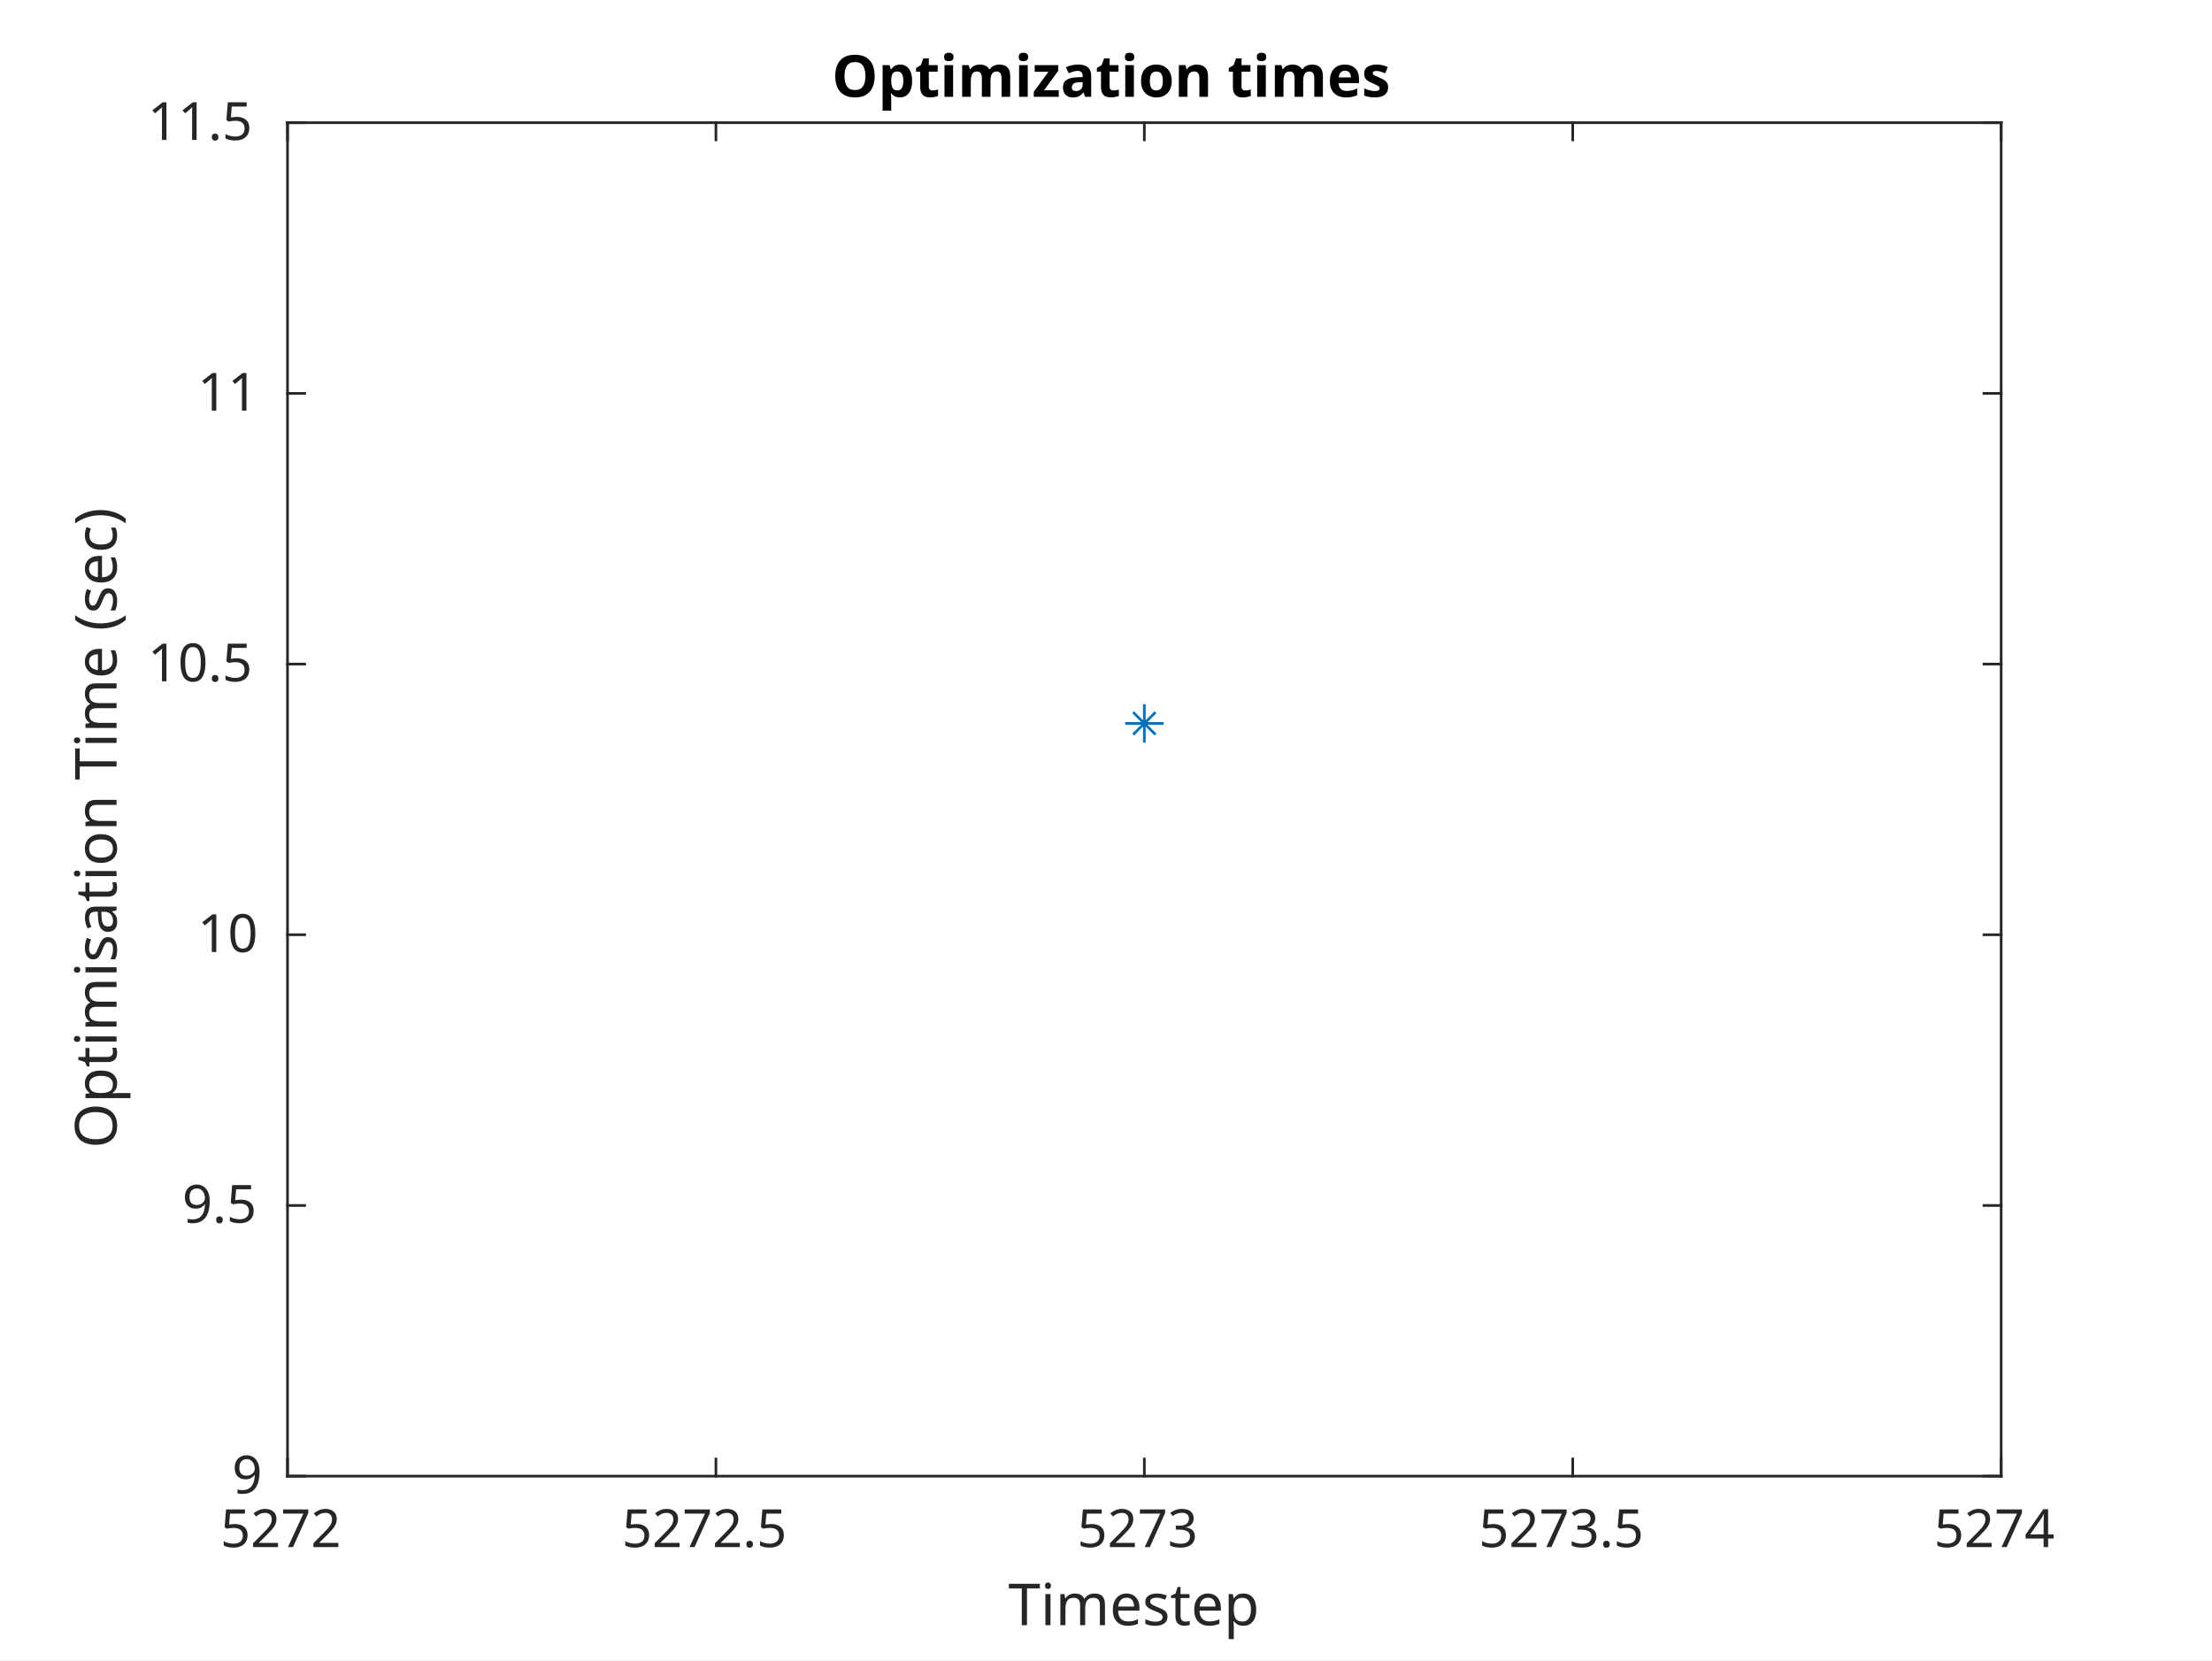
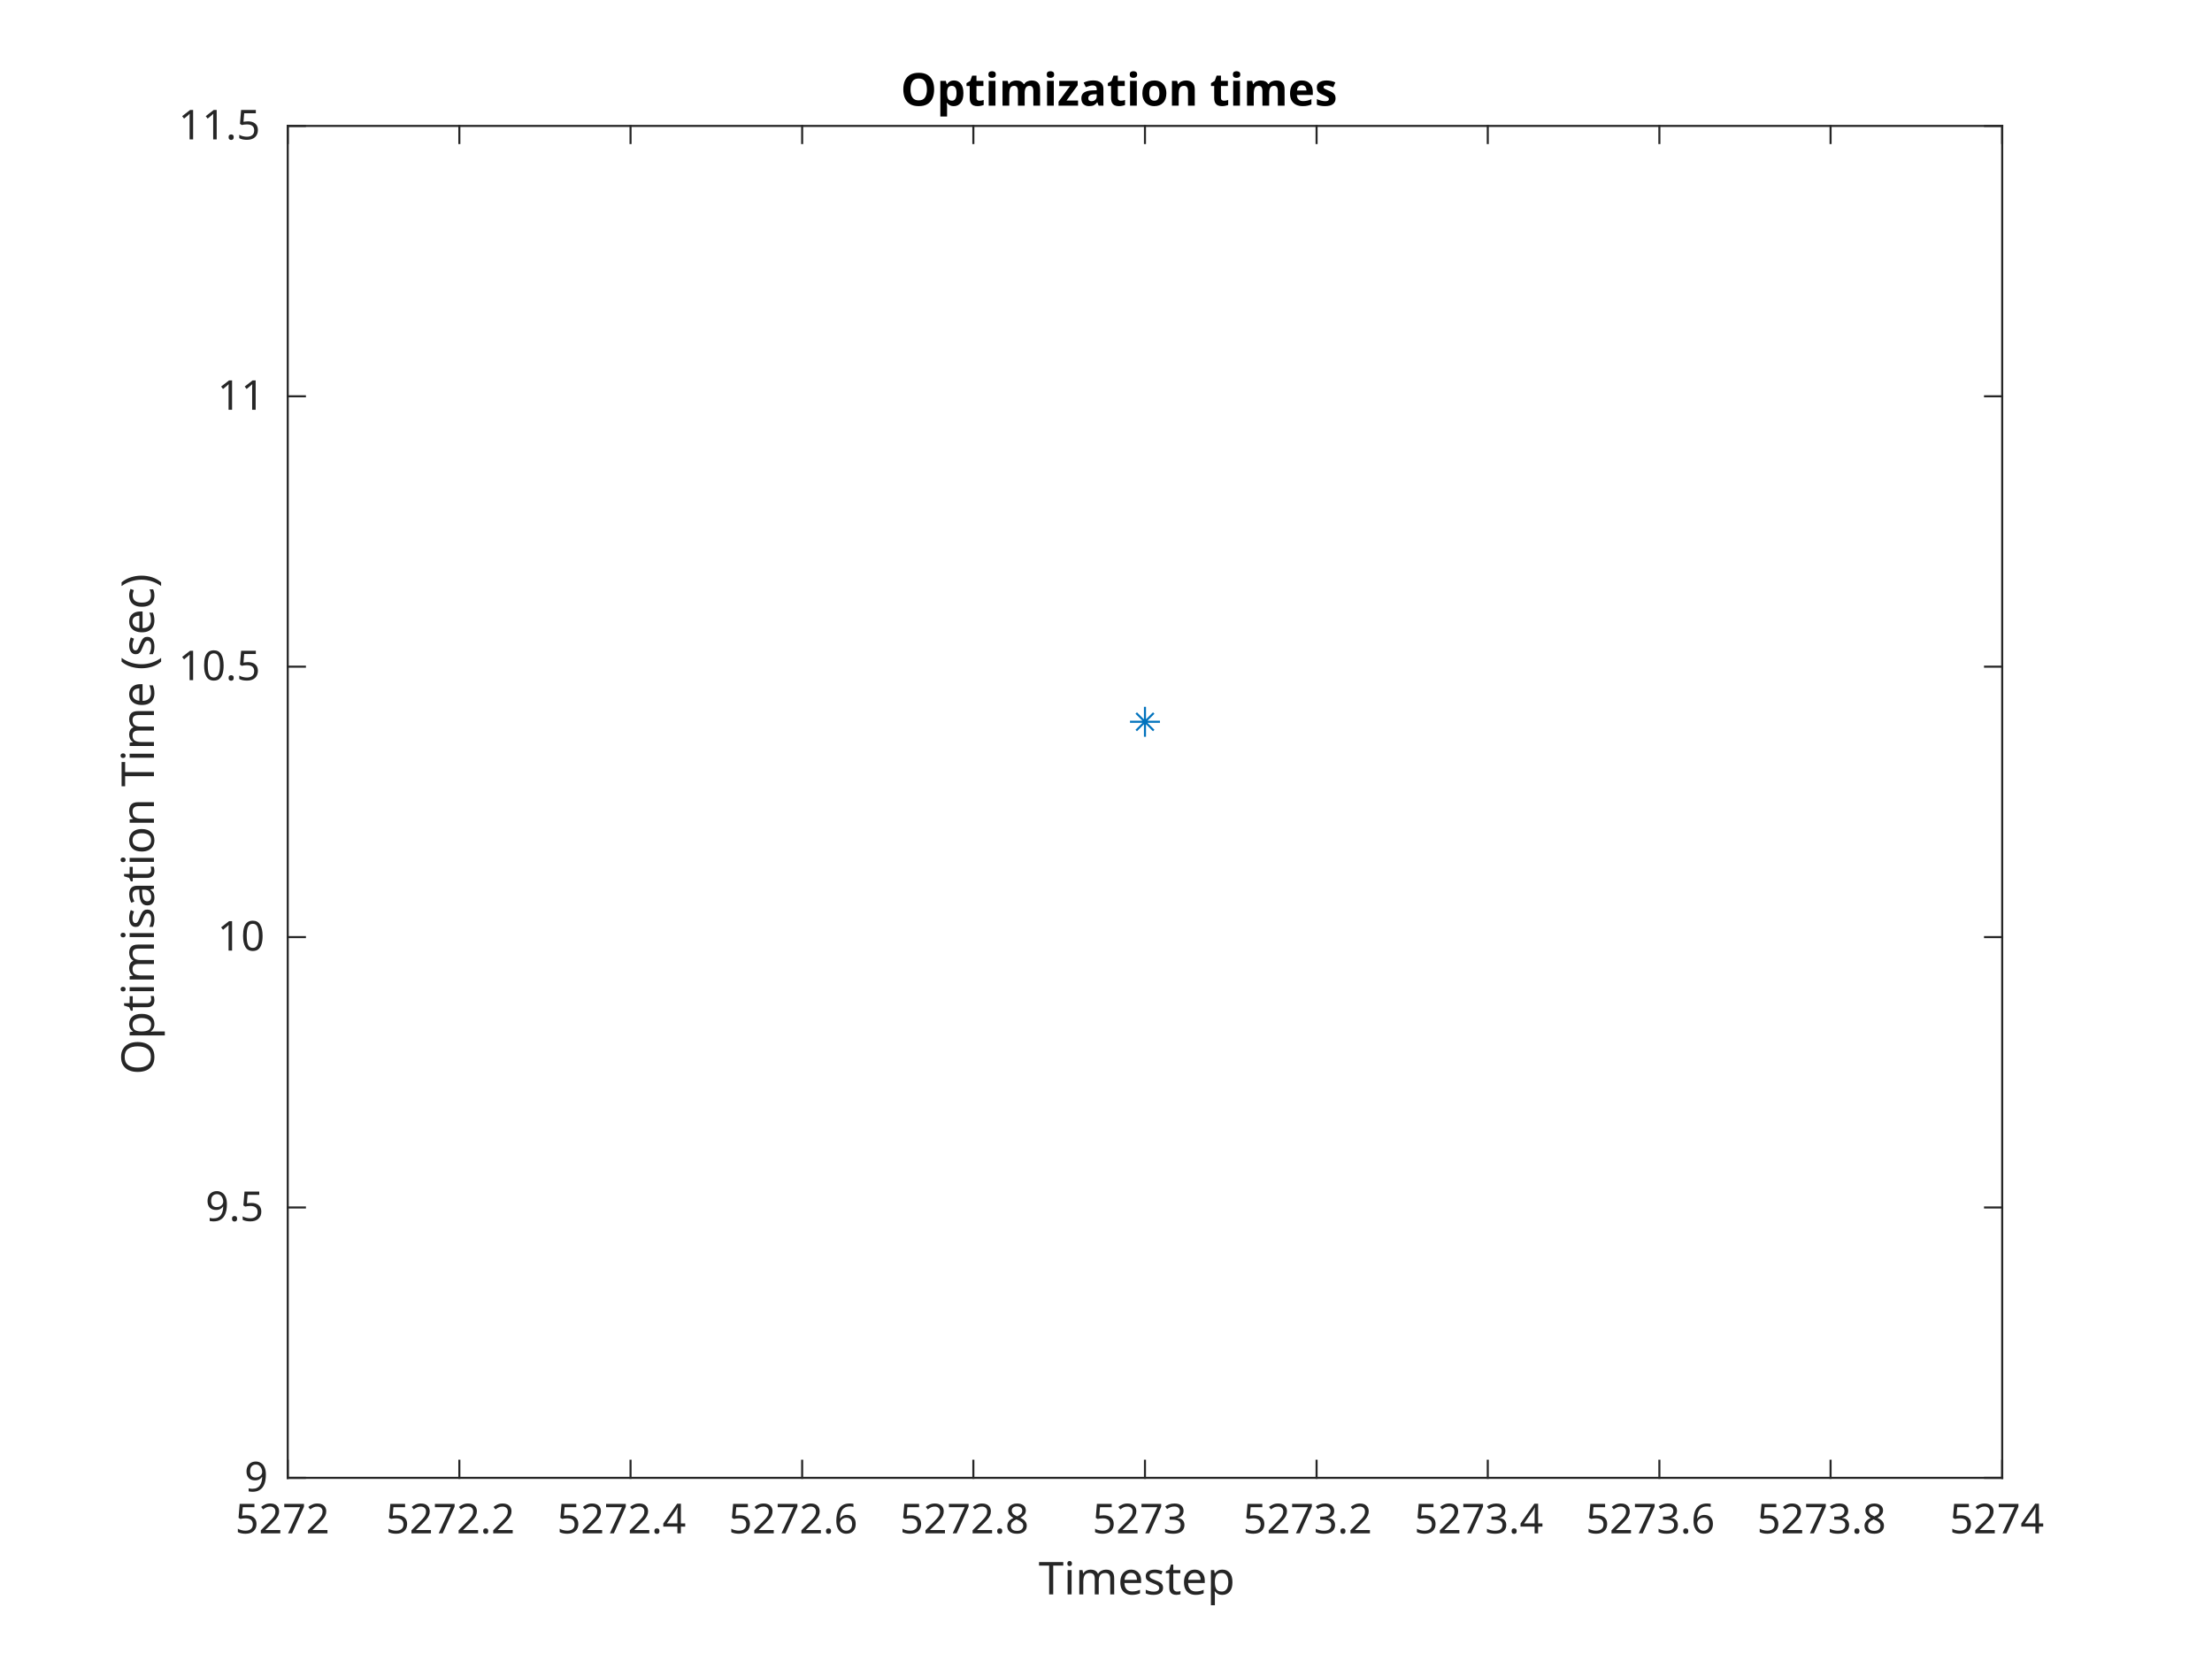
- <svg xmlns="http://www.w3.org/2000/svg" style="fill-opacity:1; color-rendering:auto; color-interpolation:auto; text-rendering:auto; stroke:black; stroke-linecap:square; stroke-miterlimit:10; shape-rendering:auto; stroke-opacity:1; fill:black; stroke-dasharray:none; font-weight:normal; stroke-width:1; font-family:'Dialog'; font-style:normal; stroke-linejoin:miter; font-size:12px; stroke-dashoffset:0; image-rendering:auto;" width="577" height="433">
+ <svg xmlns="http://www.w3.org/2000/svg" style="fill-opacity:1; color-rendering:auto; color-interpolation:auto; text-rendering:auto; stroke:black; stroke-linecap:square; stroke-miterlimit:10; shape-rendering:auto; stroke-opacity:1; fill:black; stroke-dasharray:none; font-weight:normal; stroke-width:1; font-family:'Dialog'; font-style:normal; stroke-linejoin:miter; font-size:12px; stroke-dashoffset:0; image-rendering:auto;" width="738" height="554">
  <defs id="genericDefs" />
  <g>
    <defs id="defs1">
      <clipPath clipPathUnits="userSpaceOnUse" id="clipPath1">
-         <path d="M0 0 L577 0 L577 433 L0 433 L0 0 Z" />
+         <path d="M0 0 L738 0 L738 554 L0 554 L0 0 Z" />
      </clipPath>
      <font horiz-adv-x="60.01" id="font1">
        <font-face ascent="92.822" descent="23.584" units-per-em="100" style="font-style:normal; font-family:SansSerif; font-weight:normal;" />
        <missing-glyph horiz-adv-x="60.01" d="M4.984 -17.672 L4.984 70.516 L54.984 70.516 L54.984 -17.672 L4.984 -17.672 ZM10.594 -12.109 L49.422 -12.109 L49.422 64.891 L10.594 64.891 L10.594 -12.109 Z" />
        <glyph unicode="7" horiz-adv-x="63.623" d="M8.203 72.906 L55.078 72.906 L55.078 68.703 L28.609 0 L18.312 0 L43.219 64.594 L8.203 64.594 L8.203 72.906 Z" />
        <glyph unicode="2" horiz-adv-x="63.623" d="M19.188 8.297 L53.609 8.297 L53.609 0 L7.328 0 L7.328 8.297 Q12.938 14.109 22.625 23.891 Q32.328 33.688 34.812 36.531 Q39.547 41.844 41.422 45.531 Q43.312 49.219 43.312 52.781 Q43.312 58.594 39.234 62.25 Q35.156 65.922 28.609 65.922 Q23.969 65.922 18.812 64.312 Q13.672 62.703 7.812 59.422 L7.812 69.391 Q13.766 71.781 18.938 73 Q24.125 74.219 28.422 74.219 Q39.75 74.219 46.484 68.547 Q53.219 62.891 53.219 53.422 Q53.219 48.922 51.531 44.891 Q49.859 40.875 45.406 35.406 Q44.188 33.984 37.641 27.219 Q31.109 20.453 19.188 8.297 Z" />
        <glyph unicode="5" horiz-adv-x="63.623" d="M10.797 72.906 L49.516 72.906 L49.516 64.594 L19.828 64.594 L19.828 46.734 Q21.969 47.469 24.109 47.828 Q26.266 48.188 28.422 48.188 Q40.625 48.188 47.75 41.5 Q54.891 34.812 54.891 23.391 Q54.891 11.625 47.562 5.094 Q40.234 -1.422 26.906 -1.422 Q22.312 -1.422 17.547 -0.641 Q12.797 0.141 7.719 1.703 L7.719 11.625 Q12.109 9.234 16.797 8.062 Q21.484 6.891 26.703 6.891 Q35.156 6.891 40.078 11.328 Q45.016 15.766 45.016 23.391 Q45.016 31 40.078 35.438 Q35.156 39.891 26.703 39.891 Q22.75 39.891 18.812 39.016 Q14.891 38.141 10.797 36.281 L10.797 72.906 Z" />
        <glyph unicode="." horiz-adv-x="31.787" d="M10.688 12.406 L21 12.406 L21 0 L10.688 0 L10.688 12.406 Z" />
+         <glyph unicode="4" horiz-adv-x="63.623" d="M37.797 64.312 L12.891 25.391 L37.797 25.391 L37.797 64.312 ZM35.203 72.906 L47.609 72.906 L47.609 25.391 L58.016 25.391 L58.016 17.188 L47.609 17.188 L47.609 0 L37.797 0 L37.797 17.188 L4.891 17.188 L4.891 26.703 L35.203 72.906 Z" />
+         <glyph unicode="6" horiz-adv-x="63.623" d="M33.016 40.375 Q26.375 40.375 22.484 35.828 Q18.609 31.297 18.609 23.391 Q18.609 15.531 22.484 10.953 Q26.375 6.391 33.016 6.391 Q39.656 6.391 43.531 10.953 Q47.406 15.531 47.406 23.391 Q47.406 31.297 43.531 35.828 Q39.656 40.375 33.016 40.375 ZM52.594 71.297 L52.594 62.312 Q48.875 64.062 45.094 64.984 Q41.312 65.922 37.594 65.922 Q27.828 65.922 22.672 59.328 Q17.531 52.734 16.797 39.406 Q19.672 43.656 24.016 45.922 Q28.375 48.188 33.594 48.188 Q44.578 48.188 50.953 41.516 Q57.328 34.859 57.328 23.391 Q57.328 12.156 50.688 5.359 Q44.047 -1.422 33.016 -1.422 Q20.359 -1.422 13.672 8.266 Q6.984 17.969 6.984 36.375 Q6.984 53.656 15.188 63.938 Q23.391 74.219 37.203 74.219 Q40.922 74.219 44.703 73.484 Q48.484 72.75 52.594 71.297 Z" />
+         <glyph unicode="8" horiz-adv-x="63.623" d="M31.781 34.625 Q24.75 34.625 20.719 30.859 Q16.703 27.094 16.703 20.516 Q16.703 13.922 20.719 10.156 Q24.75 6.391 31.781 6.391 Q38.812 6.391 42.859 10.172 Q46.922 13.969 46.922 20.516 Q46.922 27.094 42.891 30.859 Q38.875 34.625 31.781 34.625 ZM21.922 38.812 Q15.578 40.375 12.031 44.719 Q8.5 49.078 8.5 55.328 Q8.5 64.062 14.719 69.141 Q20.953 74.219 31.781 74.219 Q42.672 74.219 48.875 69.141 Q55.078 64.062 55.078 55.328 Q55.078 49.078 51.531 44.719 Q48 40.375 41.703 38.812 Q48.828 37.156 52.797 32.312 Q56.781 27.484 56.781 20.516 Q56.781 9.906 50.312 4.234 Q43.844 -1.422 31.781 -1.422 Q19.734 -1.422 13.25 4.234 Q6.781 9.906 6.781 20.516 Q6.781 27.484 10.781 32.312 Q14.797 37.156 21.922 38.812 ZM18.312 54.391 Q18.312 48.734 21.844 45.562 Q25.391 42.391 31.781 42.391 Q38.141 42.391 41.719 45.562 Q45.312 48.734 45.312 54.391 Q45.312 60.062 41.719 63.234 Q38.141 66.406 31.781 66.406 Q25.391 66.406 21.844 63.234 Q18.312 60.062 18.312 54.391 Z" />
        <glyph unicode="3" horiz-adv-x="63.623" d="M40.578 39.312 Q47.656 37.797 51.625 33 Q55.609 28.219 55.609 21.188 Q55.609 10.406 48.188 4.484 Q40.766 -1.422 27.094 -1.422 Q22.516 -1.422 17.656 -0.516 Q12.797 0.391 7.625 2.203 L7.625 11.719 Q11.719 9.328 16.594 8.109 Q21.484 6.891 26.812 6.891 Q36.078 6.891 40.938 10.547 Q45.797 14.203 45.797 21.188 Q45.797 27.641 41.281 31.266 Q36.766 34.906 28.719 34.906 L20.219 34.906 L20.219 43.016 L29.109 43.016 Q36.375 43.016 40.234 45.922 Q44.094 48.828 44.094 54.297 Q44.094 59.906 40.109 62.906 Q36.141 65.922 28.719 65.922 Q24.656 65.922 20.016 65.031 Q15.375 64.156 9.812 62.312 L9.812 71.094 Q15.438 72.656 20.344 73.438 Q25.25 74.219 29.594 74.219 Q40.828 74.219 47.359 69.109 Q53.906 64.016 53.906 55.328 Q53.906 49.266 50.438 45.094 Q46.969 40.922 40.578 39.312 Z" />
-         <glyph unicode="4" horiz-adv-x="63.623" d="M37.797 64.312 L12.891 25.391 L37.797 25.391 L37.797 64.312 ZM35.203 72.906 L47.609 72.906 L47.609 25.391 L58.016 25.391 L58.016 17.188 L47.609 17.188 L47.609 0 L37.797 0 L37.797 17.188 L4.891 17.188 L4.891 26.703 L35.203 72.906 Z" />
        <glyph unicode="p" horiz-adv-x="63.477" d="M18.109 8.203 L18.109 -20.797 L9.078 -20.797 L9.078 54.688 L18.109 54.688 L18.109 46.391 Q20.953 51.266 25.266 53.625 Q29.594 56 35.594 56 Q45.562 56 51.781 48.094 Q58.016 40.188 58.016 27.297 Q58.016 14.406 51.781 6.484 Q45.562 -1.422 35.594 -1.422 Q29.594 -1.422 25.266 0.953 Q20.953 3.328 18.109 8.203 ZM48.688 27.297 Q48.688 37.203 44.609 42.844 Q40.531 48.484 33.406 48.484 Q26.266 48.484 22.188 42.844 Q18.109 37.203 18.109 27.297 Q18.109 17.391 22.188 11.75 Q26.266 6.109 33.406 6.109 Q40.531 6.109 44.609 11.75 Q48.688 17.391 48.688 27.297 Z" />
        <glyph unicode="t" horiz-adv-x="39.209" d="M18.312 70.219 L18.312 54.688 L36.812 54.688 L36.812 47.703 L18.312 47.703 L18.312 18.016 Q18.312 11.328 20.141 9.422 Q21.969 7.516 27.594 7.516 L36.812 7.516 L36.812 0 L27.594 0 Q17.188 0 13.234 3.875 Q9.281 7.766 9.281 18.016 L9.281 47.703 L2.688 47.703 L2.688 54.688 L9.281 54.688 L9.281 70.219 L18.312 70.219 Z" />
        <glyph unicode="s" horiz-adv-x="52.1" d="M44.281 53.078 L44.281 44.578 Q40.484 46.531 36.375 47.5 Q32.281 48.484 27.875 48.484 Q21.188 48.484 17.844 46.438 Q14.5 44.391 14.5 40.281 Q14.5 37.156 16.891 35.375 Q19.281 33.594 26.516 31.984 L29.594 31.297 Q39.156 29.25 43.188 25.516 Q47.219 21.781 47.219 15.094 Q47.219 7.469 41.188 3.016 Q35.156 -1.422 24.609 -1.422 Q20.219 -1.422 15.453 -0.562 Q10.688 0.297 5.422 2 L5.422 11.281 Q10.406 8.688 15.234 7.391 Q20.062 6.109 24.812 6.109 Q31.156 6.109 34.562 8.281 Q37.984 10.453 37.984 14.406 Q37.984 18.062 35.516 20.016 Q33.062 21.969 24.703 23.781 L21.578 24.516 Q13.234 26.266 9.516 29.906 Q5.812 33.547 5.812 39.891 Q5.812 47.609 11.281 51.797 Q16.75 56 26.812 56 Q31.781 56 36.172 55.266 Q40.578 54.547 44.281 53.078 Z" />
        <glyph unicode="e" horiz-adv-x="61.523" d="M56.203 29.594 L56.203 25.203 L14.891 25.203 Q15.484 15.922 20.484 11.062 Q25.484 6.203 34.422 6.203 Q39.594 6.203 44.453 7.469 Q49.312 8.734 54.109 11.281 L54.109 2.781 Q49.266 0.734 44.188 -0.344 Q39.109 -1.422 33.891 -1.422 Q20.797 -1.422 13.156 6.188 Q5.516 13.812 5.516 26.812 Q5.516 40.234 12.766 48.109 Q20.016 56 32.328 56 Q43.359 56 49.781 48.891 Q56.203 41.797 56.203 29.594 ZM47.219 32.234 Q47.125 39.594 43.094 43.984 Q39.062 48.391 32.422 48.391 Q24.906 48.391 20.391 44.141 Q15.875 39.891 15.188 32.172 L47.219 32.234 Z" />
        <glyph unicode="m" horiz-adv-x="97.412" d="M52 44.188 Q55.375 50.25 60.062 53.125 Q64.75 56 71.094 56 Q79.641 56 84.281 50.016 Q88.922 44.047 88.922 33.016 L88.922 0 L79.891 0 L79.891 32.719 Q79.891 40.578 77.094 44.375 Q74.312 48.188 68.609 48.188 Q61.625 48.188 57.562 43.547 Q53.516 38.922 53.516 30.906 L53.516 0 L44.484 0 L44.484 32.719 Q44.484 40.625 41.703 44.406 Q38.922 48.188 33.109 48.188 Q26.219 48.188 22.156 43.531 Q18.109 38.875 18.109 30.906 L18.109 0 L9.078 0 L9.078 54.688 L18.109 54.688 L18.109 46.188 Q21.188 51.219 25.484 53.609 Q29.781 56 35.688 56 Q41.656 56 45.828 52.969 Q50 49.953 52 44.188 Z" />
        <glyph unicode="i" horiz-adv-x="27.783" d="M9.422 54.688 L18.406 54.688 L18.406 0 L9.422 0 L9.422 54.688 ZM9.422 75.984 L18.406 75.984 L18.406 64.594 L9.422 64.594 L9.422 75.984 Z" />
        <glyph unicode="T" horiz-adv-x="61.084" d="M-0.297 72.906 L61.375 72.906 L61.375 64.594 L35.5 64.594 L35.5 0 L25.594 0 L25.594 64.594 L-0.297 64.594 L-0.297 72.906 Z" />
        <glyph unicode="9" horiz-adv-x="63.623" d="M10.984 1.516 L10.984 10.5 Q14.703 8.734 18.5 7.812 Q22.312 6.891 25.984 6.891 Q35.75 6.891 40.891 13.453 Q46.047 20.016 46.781 33.406 Q43.953 29.203 39.594 26.953 Q35.25 24.703 29.984 24.703 Q19.047 24.703 12.672 31.312 Q6.297 37.938 6.297 49.422 Q6.297 60.641 12.938 67.422 Q19.578 74.219 30.609 74.219 Q43.266 74.219 49.922 64.516 Q56.594 54.828 56.594 36.375 Q56.594 19.141 48.406 8.859 Q40.234 -1.422 26.422 -1.422 Q22.703 -1.422 18.891 -0.688 Q15.094 0.047 10.984 1.516 ZM30.609 32.422 Q37.25 32.422 41.125 36.953 Q45.016 41.5 45.016 49.422 Q45.016 57.281 41.125 61.844 Q37.25 66.406 30.609 66.406 Q23.969 66.406 20.094 61.844 Q16.219 57.281 16.219 49.422 Q16.219 41.5 20.094 36.953 Q23.969 32.422 30.609 32.422 Z" />
        <glyph unicode="0" horiz-adv-x="63.623" d="M31.781 66.406 Q24.172 66.406 20.328 58.906 Q16.5 51.422 16.5 36.375 Q16.5 21.391 20.328 13.891 Q24.172 6.391 31.781 6.391 Q39.453 6.391 43.281 13.891 Q47.125 21.391 47.125 36.375 Q47.125 51.422 43.281 58.906 Q39.453 66.406 31.781 66.406 ZM31.781 74.219 Q44.047 74.219 50.516 64.516 Q56.984 54.828 56.984 36.375 Q56.984 17.969 50.516 8.266 Q44.047 -1.422 31.781 -1.422 Q19.531 -1.422 13.062 8.266 Q6.594 17.969 6.594 36.375 Q6.594 54.828 13.062 64.516 Q19.531 74.219 31.781 74.219 Z" />
        <glyph unicode="1" horiz-adv-x="63.623" d="M12.406 8.297 L28.516 8.297 L28.516 63.922 L10.984 60.406 L10.984 69.391 L28.422 72.906 L38.281 72.906 L38.281 8.297 L54.391 8.297 L54.391 0 L12.406 0 L12.406 8.297 Z" />
        <glyph unicode=")" horiz-adv-x="39.014" d="M8.016 75.875 L15.828 75.875 Q23.141 64.359 26.781 53.312 Q30.422 42.281 30.422 31.391 Q30.422 20.453 26.781 9.375 Q23.141 -1.703 15.828 -13.188 L8.016 -13.188 Q14.5 -2 17.703 9.062 Q20.906 20.125 20.906 31.391 Q20.906 42.672 17.703 53.656 Q14.5 64.656 8.016 75.875 Z" />
        <glyph unicode="c" horiz-adv-x="54.98" d="M48.781 52.594 L48.781 44.188 Q44.969 46.297 41.141 47.344 Q37.312 48.391 33.406 48.391 Q24.656 48.391 19.812 42.844 Q14.984 37.312 14.984 27.297 Q14.984 17.281 19.812 11.734 Q24.656 6.203 33.406 6.203 Q37.312 6.203 41.141 7.25 Q44.969 8.297 48.781 10.406 L48.781 2.094 Q45.016 0.344 40.984 -0.531 Q36.969 -1.422 32.422 -1.422 Q20.062 -1.422 12.781 6.344 Q5.516 14.109 5.516 27.297 Q5.516 40.672 12.859 48.328 Q20.219 56 33.016 56 Q37.156 56 41.109 55.141 Q45.062 54.297 48.781 52.594 Z" />
        <glyph unicode="(" horiz-adv-x="39.014" d="M31 75.875 Q24.469 64.656 21.281 53.656 Q18.109 42.672 18.109 31.391 Q18.109 20.125 21.312 9.062 Q24.516 -2 31 -13.188 L23.188 -13.188 Q15.875 -1.703 12.234 9.375 Q8.594 20.453 8.594 31.391 Q8.594 42.281 12.203 53.312 Q15.828 64.359 23.188 75.875 L31 75.875 Z" />
        <glyph unicode=" " horiz-adv-x="31.787" d="" />
        <glyph unicode="n" horiz-adv-x="63.379" d="M54.891 33.016 L54.891 0 L45.906 0 L45.906 32.719 Q45.906 40.484 42.875 44.328 Q39.844 48.188 33.797 48.188 Q26.516 48.188 22.312 43.547 Q18.109 38.922 18.109 30.906 L18.109 0 L9.078 0 L9.078 54.688 L18.109 54.688 L18.109 46.188 Q21.344 51.125 25.703 53.562 Q30.078 56 35.797 56 Q45.219 56 50.047 50.172 Q54.891 44.344 54.891 33.016 Z" />
        <glyph unicode="o" horiz-adv-x="61.182" d="M30.609 48.391 Q23.391 48.391 19.188 42.75 Q14.984 37.109 14.984 27.297 Q14.984 17.484 19.156 11.844 Q23.344 6.203 30.609 6.203 Q37.797 6.203 41.984 11.859 Q46.188 17.531 46.188 27.297 Q46.188 37.016 41.984 42.703 Q37.797 48.391 30.609 48.391 ZM30.609 56 Q42.328 56 49.016 48.375 Q55.719 40.766 55.719 27.297 Q55.719 13.875 49.016 6.219 Q42.328 -1.422 30.609 -1.422 Q18.844 -1.422 12.172 6.219 Q5.516 13.875 5.516 27.297 Q5.516 40.766 12.172 48.375 Q18.844 56 30.609 56 Z" />
        <glyph unicode="a" horiz-adv-x="61.279" d="M34.281 27.484 Q23.391 27.484 19.188 25 Q14.984 22.516 14.984 16.5 Q14.984 11.719 18.141 8.906 Q21.297 6.109 26.703 6.109 Q34.188 6.109 38.703 11.406 Q43.219 16.703 43.219 25.484 L43.219 27.484 L34.281 27.484 ZM52.203 31.203 L52.203 0 L43.219 0 L43.219 8.297 Q40.141 3.328 35.547 0.953 Q30.953 -1.422 24.312 -1.422 Q15.922 -1.422 10.953 3.297 Q6 8.016 6 15.922 Q6 25.141 12.172 29.828 Q18.359 34.516 30.609 34.516 L43.219 34.516 L43.219 35.406 Q43.219 41.609 39.141 45 Q35.062 48.391 27.688 48.391 Q23 48.391 18.547 47.266 Q14.109 46.141 10.016 43.891 L10.016 52.203 Q14.938 54.109 19.578 55.047 Q24.219 56 28.609 56 Q40.484 56 46.344 49.844 Q52.203 43.703 52.203 31.203 Z" />
        <glyph unicode="O" horiz-adv-x="78.711" d="M39.406 66.219 Q28.656 66.219 22.328 58.203 Q16.016 50.203 16.016 36.375 Q16.016 22.609 22.328 14.594 Q28.656 6.594 39.406 6.594 Q50.141 6.594 56.422 14.594 Q62.703 22.609 62.703 36.375 Q62.703 50.203 56.422 58.203 Q50.141 66.219 39.406 66.219 ZM39.406 74.219 Q54.734 74.219 63.906 63.938 Q73.094 53.656 73.094 36.375 Q73.094 19.141 63.906 8.859 Q54.734 -1.422 39.406 -1.422 Q24.031 -1.422 14.812 8.828 Q5.609 19.094 5.609 36.375 Q5.609 53.656 14.812 63.938 Q24.031 74.219 39.406 74.219 Z" />
      </font>
      <font horiz-adv-x="60.01" id="font2">
        <font-face ascent="92.822" descent="23.584" units-per-em="100" style="font-style:normal; font-family:SansSerif; font-weight:bold;" />
        <missing-glyph horiz-adv-x="60.01" d="M4.984 -17.672 L4.984 70.516 L54.984 70.516 L54.984 -17.672 L4.984 -17.672 ZM10.594 -12.109 L49.422 -12.109 L49.422 64.891 L10.594 64.891 L10.594 -12.109 Z" />
        <glyph unicode="s" horiz-adv-x="59.521" d="M51.125 52.984 L51.125 39.703 Q45.516 42.047 40.281 43.219 Q35.062 44.391 30.422 44.391 Q25.438 44.391 23.016 43.141 Q20.609 41.891 20.609 39.312 Q20.609 37.203 22.438 36.078 Q24.266 34.969 29 34.422 L32.078 33.984 Q45.516 32.281 50.141 28.375 Q54.781 24.469 54.781 16.109 Q54.781 7.375 48.328 2.969 Q41.891 -1.422 29.109 -1.422 Q23.688 -1.422 17.891 -0.562 Q12.109 0.297 6 2 L6 15.281 Q11.234 12.75 16.719 11.469 Q22.219 10.203 27.875 10.203 Q33.016 10.203 35.594 11.609 Q38.188 13.031 38.188 15.828 Q38.188 18.172 36.406 19.312 Q34.625 20.453 29.297 21.094 L26.219 21.484 Q14.547 22.953 9.859 26.906 Q5.172 30.859 5.172 38.922 Q5.172 47.609 11.125 51.797 Q17.094 56 29.391 56 Q34.234 56 39.547 55.266 Q44.875 54.547 51.125 52.984 Z" />
        <glyph unicode="e" horiz-adv-x="67.822" d="M62.984 27.484 L62.984 22.516 L22.125 22.516 Q22.75 16.359 26.562 13.281 Q30.375 10.203 37.203 10.203 Q42.719 10.203 48.5 11.844 Q54.297 13.484 60.406 16.797 L60.406 3.328 Q54.203 0.984 48 -0.219 Q41.797 -1.422 35.594 -1.422 Q20.75 -1.422 12.516 6.125 Q4.297 13.672 4.297 27.297 Q4.297 40.672 12.375 48.328 Q20.453 56 34.625 56 Q47.516 56 55.25 48.234 Q62.984 40.484 62.984 27.484 ZM45.016 33.297 Q45.016 38.281 42.109 41.328 Q39.203 44.391 34.516 44.391 Q29.438 44.391 26.266 41.531 Q23.094 38.672 22.312 33.297 L45.016 33.297 Z" />
        <glyph unicode=" " horiz-adv-x="34.814" d="" />
        <glyph unicode="n" horiz-adv-x="71.191" d="M63.375 33.297 L63.375 0 L45.797 0 L45.797 5.422 L45.797 25.484 Q45.797 32.562 45.484 35.25 Q45.172 37.938 44.391 39.203 Q43.359 40.922 41.594 41.875 Q39.844 42.828 37.594 42.828 Q32.125 42.828 29 38.594 Q25.875 34.375 25.875 26.906 L25.875 0 L8.406 0 L8.406 54.688 L25.875 54.688 L25.875 46.688 Q29.828 51.469 34.266 53.734 Q38.719 56 44.094 56 Q53.562 56 58.469 50.188 Q63.375 44.391 63.375 33.297 Z" />
        <glyph unicode="o" horiz-adv-x="68.701" d="M34.422 43.5 Q28.609 43.5 25.562 39.328 Q22.516 35.156 22.516 27.297 Q22.516 19.438 25.562 15.25 Q28.609 11.078 34.422 11.078 Q40.141 11.078 43.156 15.25 Q46.188 19.438 46.188 27.297 Q46.188 35.156 43.156 39.328 Q40.141 43.5 34.422 43.5 ZM34.422 56 Q48.531 56 56.469 48.375 Q64.406 40.766 64.406 27.297 Q64.406 13.812 56.469 6.188 Q48.531 -1.422 34.422 -1.422 Q20.266 -1.422 12.281 6.188 Q4.297 13.812 4.297 27.297 Q4.297 40.766 12.281 48.375 Q20.266 56 34.422 56 Z" />
        <glyph unicode="a" horiz-adv-x="67.48" d="M32.906 24.609 Q27.438 24.609 24.672 22.75 Q21.922 20.906 21.922 17.281 Q21.922 13.969 24.141 12.078 Q26.375 10.203 30.328 10.203 Q35.25 10.203 38.625 13.734 Q42 17.281 42 22.609 L42 24.609 L32.906 24.609 ZM59.625 31.203 L59.625 0 L42 0 L42 8.109 Q38.484 3.125 34.078 0.844 Q29.688 -1.422 23.391 -1.422 Q14.891 -1.422 9.594 3.531 Q4.297 8.5 4.297 16.406 Q4.297 26.031 10.906 30.516 Q17.531 35.016 31.688 35.016 L42 35.016 L42 36.375 Q42 40.531 38.719 42.453 Q35.453 44.391 28.516 44.391 Q22.906 44.391 18.062 43.266 Q13.234 42.141 9.078 39.891 L9.078 53.219 Q14.703 54.594 20.359 55.297 Q26.031 56 31.688 56 Q46.484 56 53.047 50.172 Q59.625 44.344 59.625 31.203 Z" />
        <glyph unicode="z" horiz-adv-x="58.203" d="M5.719 54.688 L53.422 54.688 L53.422 42.484 L24.609 12.5 L53.422 12.5 L53.422 0 L4.5 0 L4.5 12.203 L33.297 42.188 L5.719 42.188 L5.719 54.688 Z" />
        <glyph unicode="m" horiz-adv-x="104.199" d="M59.078 45.609 Q62.406 50.688 66.969 53.344 Q71.531 56 77 56 Q86.422 56 91.359 50.188 Q96.297 44.391 96.297 33.297 L96.297 0 L78.719 0 L78.719 28.516 Q78.766 29.156 78.781 29.828 Q78.812 30.516 78.812 31.781 Q78.812 37.594 77.094 40.203 Q75.391 42.828 71.578 42.828 Q66.609 42.828 63.891 38.719 Q61.188 34.625 61.078 26.859 L61.078 0 L43.5 0 L43.5 28.516 Q43.5 37.594 41.938 40.203 Q40.375 42.828 36.375 42.828 Q31.344 42.828 28.609 38.703 Q25.875 34.578 25.875 26.906 L25.875 0 L8.297 0 L8.297 54.688 L25.875 54.688 L25.875 46.688 Q29.109 51.312 33.281 53.656 Q37.453 56 42.484 56 Q48.141 56 52.484 53.266 Q56.844 50.531 59.078 45.609 Z" />
        <glyph unicode="i" horiz-adv-x="34.277" d="M8.406 54.688 L25.875 54.688 L25.875 0 L8.406 0 L8.406 54.688 ZM8.406 75.984 L25.875 75.984 L25.875 61.719 L8.406 61.719 L8.406 75.984 Z" />
        <glyph unicode="t" horiz-adv-x="47.803" d="M27.484 70.219 L27.484 54.688 L45.516 54.688 L45.516 42.188 L27.484 42.188 L27.484 19 Q27.484 15.188 29 13.844 Q30.516 12.5 35.016 12.5 L44 12.5 L44 0 L29 0 Q18.656 0 14.328 4.312 Q10.016 8.641 10.016 19 L10.016 42.188 L1.312 42.188 L1.312 54.688 L10.016 54.688 L10.016 70.219 L27.484 70.219 Z" />
        <glyph unicode="p" horiz-adv-x="71.582" d="M25.875 7.906 L25.875 -20.797 L8.406 -20.797 L8.406 54.688 L25.875 54.688 L25.875 46.688 Q29.5 51.469 33.891 53.734 Q38.281 56 44 56 Q54.109 56 60.594 47.969 Q67.094 39.938 67.094 27.297 Q67.094 14.656 60.594 6.609 Q54.109 -1.422 44 -1.422 Q38.281 -1.422 33.891 0.844 Q29.5 3.125 25.875 7.906 ZM37.5 43.312 Q31.891 43.312 28.875 39.188 Q25.875 35.062 25.875 27.297 Q25.875 19.531 28.875 15.406 Q31.891 11.281 37.5 11.281 Q43.109 11.281 46.062 15.375 Q49.031 19.484 49.031 27.297 Q49.031 35.109 46.062 39.203 Q43.109 43.312 37.5 43.312 Z" />
        <glyph unicode="O" horiz-adv-x="85.01" d="M42.484 60.594 Q33.891 60.594 29.156 54.25 Q24.422 47.906 24.422 36.375 Q24.422 24.906 29.156 18.547 Q33.891 12.203 42.484 12.203 Q51.125 12.203 55.859 18.547 Q60.594 24.906 60.594 36.375 Q60.594 47.906 55.859 54.25 Q51.125 60.594 42.484 60.594 ZM42.484 74.219 Q60.062 74.219 70.016 64.156 Q79.984 54.109 79.984 36.375 Q79.984 18.703 70.016 8.641 Q60.062 -1.422 42.484 -1.422 Q24.953 -1.422 14.969 8.641 Q4.984 18.703 4.984 36.375 Q4.984 54.109 14.969 64.156 Q24.953 74.219 42.484 74.219 Z" />
      </font>
    </defs>
    <g style="fill:white; stroke:white;">
-       <rect x="0" y="0" width="577" style="clip-path:url(#clipPath1); stroke:none;" height="433" />
+       <rect x="0" y="0" width="738" style="clip-path:url(#clipPath1); stroke:none;" height="554" />
    </g>
    <g style="fill:white; text-rendering:optimizeSpeed; color-rendering:optimizeSpeed; image-rendering:optimizeSpeed; shape-rendering:crispEdges; stroke:white; color-interpolation:sRGB;">
-       <rect x="0" width="577" height="433" y="0" style="stroke:none;" />
-       <path style="stroke:none;" d="M75 385 L522 385 L522 32 L75 32 Z" />
+       <rect x="0" width="738" height="554" y="0" style="stroke:none;" />
+       <path style="stroke:none;" d="M96 493 L668 493 L668 42 L96 42 Z" />
    </g>
    <g style="fill:rgb(38,38,38); text-rendering:geometricPrecision; image-rendering:optimizeQuality; color-rendering:optimizeQuality; stroke-linejoin:round; stroke:rgb(38,38,38); color-interpolation:linearRGB; stroke-width:0.688;">
-       <line y2="385" style="fill:none;" x1="75" x2="522" y1="385" />
-       <line y2="32" style="fill:none;" x1="75" x2="522" y1="32" />
-       <line y2="380.53" style="fill:none;" x1="75" x2="75" y1="385" />
-       <line y2="380.53" style="fill:none;" x1="186.75" x2="186.75" y1="385" />
-       <line y2="380.53" style="fill:none;" x1="298.5" x2="298.5" y1="385" />
-       <line y2="380.53" style="fill:none;" x1="410.25" x2="410.25" y1="385" />
-       <line y2="380.53" style="fill:none;" x1="522" x2="522" y1="385" />
-       <line y2="36.47" style="fill:none;" x1="75" x2="75" y1="32" />
-       <line y2="36.47" style="fill:none;" x1="186.75" x2="186.75" y1="32" />
-       <line y2="36.47" style="fill:none;" x1="298.5" x2="298.5" y1="32" />
-       <line y2="36.47" style="fill:none;" x1="410.25" x2="410.25" y1="32" />
-       <line y2="36.47" style="fill:none;" x1="522" x2="522" y1="32" />
+       <line y2="493" style="fill:none;" x1="96" x2="668" y1="493" />
+       <line y2="42" style="fill:none;" x1="96" x2="668" y1="42" />
+       <line y2="487.28" style="fill:none;" x1="96" x2="96" y1="493" />
+       <line y2="487.28" style="fill:none;" x1="153.256" x2="153.256" y1="493" />
+       <line y2="487.28" style="fill:none;" x1="210.372" x2="210.372" y1="493" />
+       <line y2="487.28" style="fill:none;" x1="267.628" x2="267.628" y1="493" />
+       <line y2="487.28" style="fill:none;" x1="324.744" x2="324.744" y1="493" />
+       <line y2="487.28" style="fill:none;" x1="382" x2="382" y1="493" />
+       <line y2="487.28" style="fill:none;" x1="439.256" x2="439.256" y1="493" />
+       <line y2="487.28" style="fill:none;" x1="496.372" x2="496.372" y1="493" />
+       <line y2="487.28" style="fill:none;" x1="553.628" x2="553.628" y1="493" />
+       <line y2="487.28" style="fill:none;" x1="610.744" x2="610.744" y1="493" />
+       <line y2="487.28" style="fill:none;" x1="668" x2="668" y1="493" />
+       <line y2="47.72" style="fill:none;" x1="96" x2="96" y1="42" />
+       <line y2="47.72" style="fill:none;" x1="153.256" x2="153.256" y1="42" />
+       <line y2="47.72" style="fill:none;" x1="210.372" x2="210.372" y1="42" />
+       <line y2="47.72" style="fill:none;" x1="267.628" x2="267.628" y1="42" />
+       <line y2="47.72" style="fill:none;" x1="324.744" x2="324.744" y1="42" />
+       <line y2="47.72" style="fill:none;" x1="382" x2="382" y1="42" />
+       <line y2="47.72" style="fill:none;" x1="439.256" x2="439.256" y1="42" />
+       <line y2="47.72" style="fill:none;" x1="496.372" x2="496.372" y1="42" />
+       <line y2="47.72" style="fill:none;" x1="553.628" x2="553.628" y1="42" />
+       <line y2="47.72" style="fill:none;" x1="610.744" x2="610.744" y1="42" />
+       <line y2="47.72" style="fill:none;" x1="668" x2="668" y1="42" />
    </g>
-     <g transform="translate(75,390.5)" style="font-size:13.75px; fill:rgb(38,38,38); text-rendering:geometricPrecision; image-rendering:optimizeQuality; color-rendering:optimizeQuality; font-family:'SansSerif'; stroke:rgb(38,38,38); color-interpolation:linearRGB;">
+     <g transform="translate(96,498.5)" style="font-size:13.75px; fill:rgb(38,38,38); text-rendering:geometricPrecision; image-rendering:optimizeQuality; color-rendering:optimizeQuality; font-family:'SansSerif'; stroke:rgb(38,38,38); color-interpolation:linearRGB;">
      <text x="-17.5" xml:space="preserve" y="13" style="stroke:none;">5272</text>
    </g>
-     <g transform="translate(186.75,390.5)" style="font-size:13.75px; fill:rgb(38,38,38); text-rendering:geometricPrecision; image-rendering:optimizeQuality; color-rendering:optimizeQuality; font-family:'SansSerif'; stroke:rgb(38,38,38); color-interpolation:linearRGB;">
-       <text x="-24.5" xml:space="preserve" y="13" style="stroke:none;">5272.5</text>
+     <g transform="translate(153.2559,498.5)" style="font-size:13.75px; fill:rgb(38,38,38); text-rendering:geometricPrecision; image-rendering:optimizeQuality; color-rendering:optimizeQuality; font-family:'SansSerif'; stroke:rgb(38,38,38); color-interpolation:linearRGB;">
+       <text x="-24.5" xml:space="preserve" y="13" style="stroke:none;">5272.2</text>
    </g>
-     <g transform="translate(298.5,390.5)" style="font-size:13.75px; fill:rgb(38,38,38); text-rendering:geometricPrecision; image-rendering:optimizeQuality; color-rendering:optimizeQuality; font-family:'SansSerif'; stroke:rgb(38,38,38); color-interpolation:linearRGB;">
+     <g transform="translate(210.3721,498.5)" style="font-size:13.75px; fill:rgb(38,38,38); text-rendering:geometricPrecision; image-rendering:optimizeQuality; color-rendering:optimizeQuality; font-family:'SansSerif'; stroke:rgb(38,38,38); color-interpolation:linearRGB;">
+       <text x="-24.5" xml:space="preserve" y="13" style="stroke:none;">5272.4</text>
+     </g>
+     <g transform="translate(267.6279,498.5)" style="font-size:13.75px; fill:rgb(38,38,38); text-rendering:geometricPrecision; image-rendering:optimizeQuality; color-rendering:optimizeQuality; font-family:'SansSerif'; stroke:rgb(38,38,38); color-interpolation:linearRGB;">
+       <text x="-24.5" xml:space="preserve" y="13" style="stroke:none;">5272.6</text>
+     </g>
+     <g transform="translate(324.7441,498.5)" style="font-size:13.75px; fill:rgb(38,38,38); text-rendering:geometricPrecision; image-rendering:optimizeQuality; color-rendering:optimizeQuality; font-family:'SansSerif'; stroke:rgb(38,38,38); color-interpolation:linearRGB;">
+       <text x="-24.5" xml:space="preserve" y="13" style="stroke:none;">5272.8</text>
+     </g>
+     <g transform="translate(382,498.5)" style="font-size:13.75px; fill:rgb(38,38,38); text-rendering:geometricPrecision; image-rendering:optimizeQuality; color-rendering:optimizeQuality; font-family:'SansSerif'; stroke:rgb(38,38,38); color-interpolation:linearRGB;">
      <text x="-17.5" xml:space="preserve" y="13" style="stroke:none;">5273</text>
    </g>
-     <g transform="translate(410.25,390.5)" style="font-size:13.75px; fill:rgb(38,38,38); text-rendering:geometricPrecision; image-rendering:optimizeQuality; color-rendering:optimizeQuality; font-family:'SansSerif'; stroke:rgb(38,38,38); color-interpolation:linearRGB;">
-       <text x="-24.5" xml:space="preserve" y="13" style="stroke:none;">5273.5</text>
+     <g transform="translate(439.2559,498.5)" style="font-size:13.75px; fill:rgb(38,38,38); text-rendering:geometricPrecision; image-rendering:optimizeQuality; color-rendering:optimizeQuality; font-family:'SansSerif'; stroke:rgb(38,38,38); color-interpolation:linearRGB;">
+       <text x="-24.5" xml:space="preserve" y="13" style="stroke:none;">5273.2</text>
    </g>
-     <g transform="translate(522,390.5)" style="font-size:13.75px; fill:rgb(38,38,38); text-rendering:geometricPrecision; image-rendering:optimizeQuality; color-rendering:optimizeQuality; font-family:'SansSerif'; stroke:rgb(38,38,38); color-interpolation:linearRGB;">
+     <g transform="translate(496.3721,498.5)" style="font-size:13.75px; fill:rgb(38,38,38); text-rendering:geometricPrecision; image-rendering:optimizeQuality; color-rendering:optimizeQuality; font-family:'SansSerif'; stroke:rgb(38,38,38); color-interpolation:linearRGB;">
+       <text x="-24.5" xml:space="preserve" y="13" style="stroke:none;">5273.4</text>
+     </g>
+     <g transform="translate(553.6279,498.5)" style="font-size:13.75px; fill:rgb(38,38,38); text-rendering:geometricPrecision; image-rendering:optimizeQuality; color-rendering:optimizeQuality; font-family:'SansSerif'; stroke:rgb(38,38,38); color-interpolation:linearRGB;">
+       <text x="-24.5" xml:space="preserve" y="13" style="stroke:none;">5273.6</text>
+     </g>
+     <g transform="translate(610.7441,498.5)" style="font-size:13.75px; fill:rgb(38,38,38); text-rendering:geometricPrecision; image-rendering:optimizeQuality; color-rendering:optimizeQuality; font-family:'SansSerif'; stroke:rgb(38,38,38); color-interpolation:linearRGB;">
+       <text x="-24.5" xml:space="preserve" y="13" style="stroke:none;">5273.8</text>
+     </g>
+     <g transform="translate(668,498.5)" style="font-size:13.75px; fill:rgb(38,38,38); text-rendering:geometricPrecision; image-rendering:optimizeQuality; color-rendering:optimizeQuality; font-family:'SansSerif'; stroke:rgb(38,38,38); color-interpolation:linearRGB;">
      <text x="-17.5" xml:space="preserve" y="13" style="stroke:none;">5274</text>
    </g>
-     <g transform="translate(298.5,408.875)" style="font-size:15.125px; fill:rgb(38,38,38); text-rendering:geometricPrecision; image-rendering:optimizeQuality; color-rendering:optimizeQuality; font-family:'SansSerif'; stroke:rgb(38,38,38); color-interpolation:linearRGB;">
+     <g transform="translate(382,516.8751)" style="font-size:15.125px; fill:rgb(38,38,38); text-rendering:geometricPrecision; image-rendering:optimizeQuality; color-rendering:optimizeQuality; font-family:'SansSerif'; stroke:rgb(38,38,38); color-interpolation:linearRGB;">
      <text x="-35.5" xml:space="preserve" y="15" style="stroke:none;">Timestep</text>
    </g>
    <g style="fill:rgb(38,38,38); text-rendering:geometricPrecision; image-rendering:optimizeQuality; color-rendering:optimizeQuality; stroke-linejoin:round; stroke:rgb(38,38,38); color-interpolation:linearRGB; stroke-width:0.688;">
-       <line y2="32" style="fill:none;" x1="75" x2="75" y1="385" />
-       <line y2="32" style="fill:none;" x1="522" x2="522" y1="385" />
-       <line y2="385" style="fill:none;" x1="75" x2="79.474" y1="385" />
-       <line y2="314.4" style="fill:none;" x1="75" x2="79.474" y1="314.4" />
-       <line y2="243.8" style="fill:none;" x1="75" x2="79.474" y1="243.8" />
-       <line y2="173.2" style="fill:none;" x1="75" x2="79.474" y1="173.2" />
-       <line y2="102.6" style="fill:none;" x1="75" x2="79.474" y1="102.6" />
-       <line y2="32" style="fill:none;" x1="75" x2="79.474" y1="32" />
-       <line y2="385" style="fill:none;" x1="522" x2="517.526" y1="385" />
-       <line y2="314.4" style="fill:none;" x1="522" x2="517.526" y1="314.4" />
-       <line y2="243.8" style="fill:none;" x1="522" x2="517.526" y1="243.8" />
-       <line y2="173.2" style="fill:none;" x1="522" x2="517.526" y1="173.2" />
-       <line y2="102.6" style="fill:none;" x1="522" x2="517.526" y1="102.6" />
-       <line y2="32" style="fill:none;" x1="522" x2="517.526" y1="32" />
+       <line y2="42" style="fill:none;" x1="96" x2="96" y1="493" />
+       <line y2="42" style="fill:none;" x1="668" x2="668" y1="493" />
+       <line y2="493" style="fill:none;" x1="96" x2="101.726" y1="493" />
+       <line y2="402.8" style="fill:none;" x1="96" x2="101.726" y1="402.8" />
+       <line y2="312.6" style="fill:none;" x1="96" x2="101.726" y1="312.6" />
+       <line y2="222.4" style="fill:none;" x1="96" x2="101.726" y1="222.4" />
+       <line y2="132.2" style="fill:none;" x1="96" x2="101.726" y1="132.2" />
+       <line y2="42" style="fill:none;" x1="96" x2="101.726" y1="42" />
+       <line y2="493" style="fill:none;" x1="668" x2="662.274" y1="493" />
+       <line y2="402.8" style="fill:none;" x1="668" x2="662.274" y1="402.8" />
+       <line y2="312.6" style="fill:none;" x1="668" x2="662.274" y1="312.6" />
+       <line y2="222.4" style="fill:none;" x1="668" x2="662.274" y1="222.4" />
+       <line y2="132.2" style="fill:none;" x1="668" x2="662.274" y1="132.2" />
+       <line y2="42" style="fill:none;" x1="668" x2="662.274" y1="42" />
    </g>
-     <g transform="translate(69.5435,385)" style="font-size:13.75px; fill:rgb(38,38,38); text-rendering:geometricPrecision; image-rendering:optimizeQuality; color-rendering:optimizeQuality; font-family:'SansSerif'; stroke:rgb(38,38,38); color-interpolation:linearRGB;">
+     <g transform="translate(90.5537,493)" style="font-size:13.75px; fill:rgb(38,38,38); text-rendering:geometricPrecision; image-rendering:optimizeQuality; color-rendering:optimizeQuality; font-family:'SansSerif'; stroke:rgb(38,38,38); color-interpolation:linearRGB;">
      <text x="-9" xml:space="preserve" y="4.5" style="stroke:none;">9</text>
    </g>
-     <g transform="translate(69.5435,314.4)" style="font-size:13.75px; fill:rgb(38,38,38); text-rendering:geometricPrecision; image-rendering:optimizeQuality; color-rendering:optimizeQuality; font-family:'SansSerif'; stroke:rgb(38,38,38); color-interpolation:linearRGB;">
+     <g transform="translate(90.5537,402.8)" style="font-size:13.75px; fill:rgb(38,38,38); text-rendering:geometricPrecision; image-rendering:optimizeQuality; color-rendering:optimizeQuality; font-family:'SansSerif'; stroke:rgb(38,38,38); color-interpolation:linearRGB;">
      <text x="-22" xml:space="preserve" y="4.5" style="stroke:none;">9.5</text>
    </g>
-     <g transform="translate(69.5435,243.8)" style="font-size:13.75px; fill:rgb(38,38,38); text-rendering:geometricPrecision; image-rendering:optimizeQuality; color-rendering:optimizeQuality; font-family:'SansSerif'; stroke:rgb(38,38,38); color-interpolation:linearRGB;">
+     <g transform="translate(90.5537,312.6)" style="font-size:13.75px; fill:rgb(38,38,38); text-rendering:geometricPrecision; image-rendering:optimizeQuality; color-rendering:optimizeQuality; font-family:'SansSerif'; stroke:rgb(38,38,38); color-interpolation:linearRGB;">
      <text x="-18" xml:space="preserve" y="4.5" style="stroke:none;">10</text>
    </g>
-     <g transform="translate(69.5435,173.2)" style="font-size:13.75px; fill:rgb(38,38,38); text-rendering:geometricPrecision; image-rendering:optimizeQuality; color-rendering:optimizeQuality; font-family:'SansSerif'; stroke:rgb(38,38,38); color-interpolation:linearRGB;">
+     <g transform="translate(90.5537,222.4)" style="font-size:13.75px; fill:rgb(38,38,38); text-rendering:geometricPrecision; image-rendering:optimizeQuality; color-rendering:optimizeQuality; font-family:'SansSerif'; stroke:rgb(38,38,38); color-interpolation:linearRGB;">
      <text x="-31" xml:space="preserve" y="4.5" style="stroke:none;">10.5</text>
    </g>
-     <g transform="translate(69.5435,102.6)" style="font-size:13.75px; fill:rgb(38,38,38); text-rendering:geometricPrecision; image-rendering:optimizeQuality; color-rendering:optimizeQuality; font-family:'SansSerif'; stroke:rgb(38,38,38); color-interpolation:linearRGB;">
+     <g transform="translate(90.5537,132.2)" style="font-size:13.75px; fill:rgb(38,38,38); text-rendering:geometricPrecision; image-rendering:optimizeQuality; color-rendering:optimizeQuality; font-family:'SansSerif'; stroke:rgb(38,38,38); color-interpolation:linearRGB;">
      <text x="-18" xml:space="preserve" y="4.5" style="stroke:none;">11</text>
    </g>
-     <g transform="translate(69.5435,32)" style="font-size:13.75px; fill:rgb(38,38,38); text-rendering:geometricPrecision; image-rendering:optimizeQuality; color-rendering:optimizeQuality; font-family:'SansSerif'; stroke:rgb(38,38,38); color-interpolation:linearRGB;">
+     <g transform="translate(90.5537,42)" style="font-size:13.75px; fill:rgb(38,38,38); text-rendering:geometricPrecision; image-rendering:optimizeQuality; color-rendering:optimizeQuality; font-family:'SansSerif'; stroke:rgb(38,38,38); color-interpolation:linearRGB;">
      <text x="-31" xml:space="preserve" y="4.5" style="stroke:none;">11.5</text>
    </g>
-     <g transform="translate(34.4033,208.4999) rotate(-90)" style="font-size:15.125px; fill:rgb(38,38,38); text-rendering:geometricPrecision; image-rendering:optimizeQuality; color-rendering:optimizeQuality; font-family:'SansSerif'; stroke:rgb(38,38,38); color-interpolation:linearRGB;">
+     <g transform="translate(55.3623,267.4998) rotate(-90)" style="font-size:15.125px; fill:rgb(38,38,38); text-rendering:geometricPrecision; image-rendering:optimizeQuality; color-rendering:optimizeQuality; font-family:'SansSerif'; stroke:rgb(38,38,38); color-interpolation:linearRGB;">
      <text x="-91" xml:space="preserve" y="-4" style="stroke:none;">Optimisation Time (sec)</text>
    </g>
-     <g transform="translate(298.5,29.25)" style="font-size:15.125px; text-rendering:geometricPrecision; image-rendering:optimizeQuality; color-rendering:optimizeQuality; font-family:'SansSerif'; color-interpolation:linearRGB; font-weight:bold;">
+     <g transform="translate(382,39.2501)" style="font-size:15.125px; text-rendering:geometricPrecision; image-rendering:optimizeQuality; color-rendering:optimizeQuality; font-family:'SansSerif'; color-interpolation:linearRGB; font-weight:bold;">
      <text x="-81.5" xml:space="preserve" y="-4" style="stroke:none;">Optimization times</text>
    </g>
-     <g transform="translate(298.5,188.6779)" style="stroke-linecap:butt; fill:rgb(0,114,189); text-rendering:geometricPrecision; color-rendering:optimizeQuality; image-rendering:optimizeQuality; stroke:rgb(0,114,189); color-interpolation:linearRGB; stroke-width:0.688;">
+     <g transform="translate(382,240.7792)" style="stroke-linecap:butt; fill:rgb(0,114,189); text-rendering:geometricPrecision; color-rendering:optimizeQuality; image-rendering:optimizeQuality; stroke:rgb(0,114,189); color-interpolation:linearRGB; stroke-width:0.688;">
      <path style="fill:none;" d="M0 -5 L0 5 M-5 0 L5 0 M-2.917 -2.917 L2.917 2.917 M-2.917 2.917 L2.917 -2.917" />
    </g>
  </g>
</svg>
